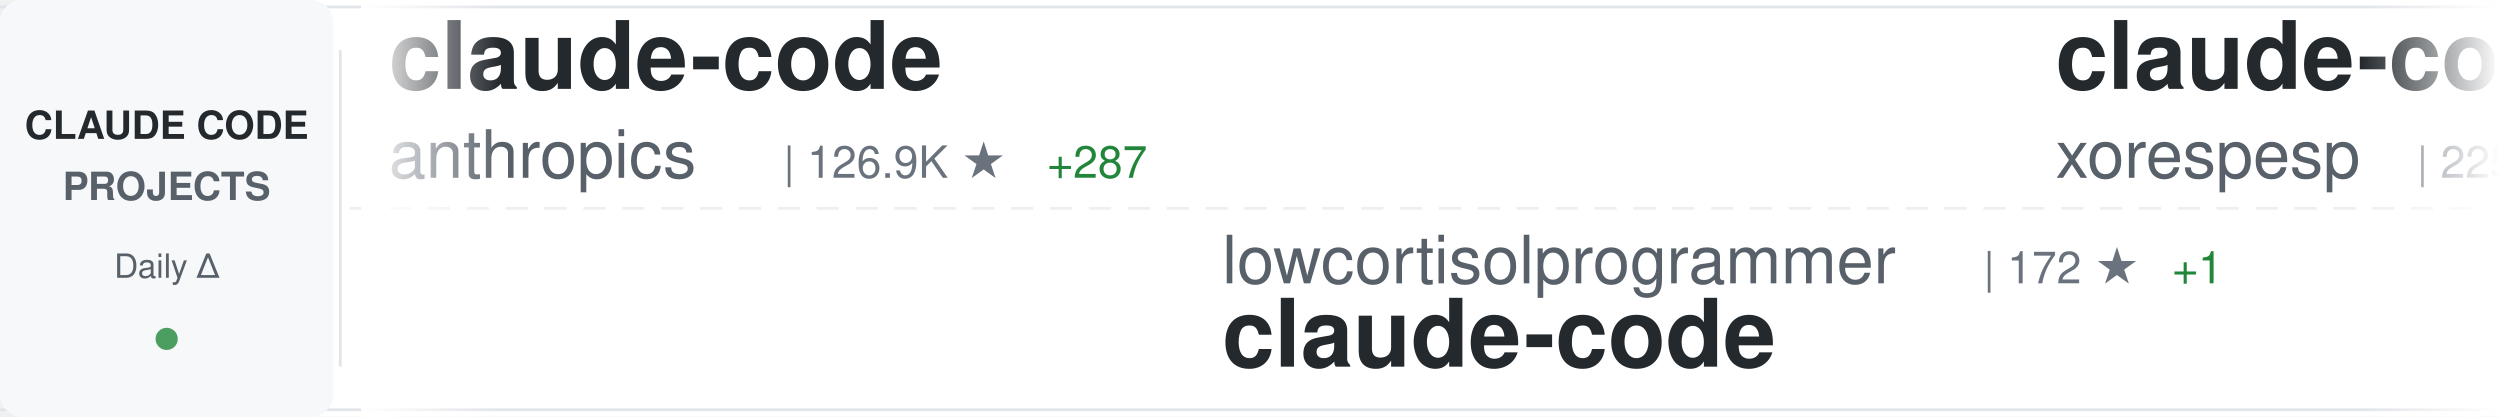
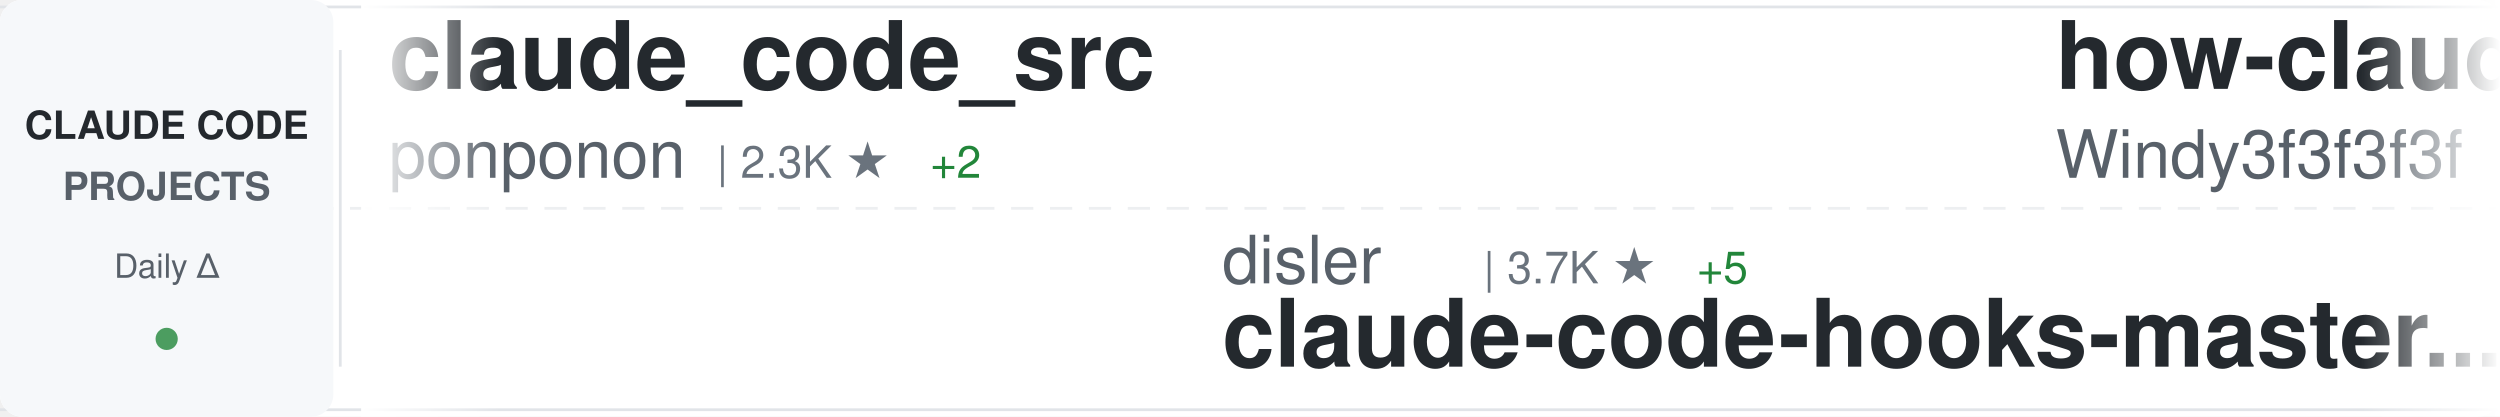
<svg xmlns="http://www.w3.org/2000/svg" width="900" height="150">
  <defs>
    <linearGradient id="awesomeLeftFade" x1="0%" y1="0%" x2="100%" y2="0%">
      <stop offset="0%" style="stop-color:#ffffff;stop-opacity:1" />
      <stop offset="100%" style="stop-color:#ffffff;stop-opacity:0" />
    </linearGradient>
    <linearGradient id="awesomeRightFade" x1="0%" y1="0%" x2="100%" y2="0%">
      <stop offset="0%" style="stop-color:#ffffff;stop-opacity:0" />
      <stop offset="100%" style="stop-color:#ffffff;stop-opacity:1" />
    </linearGradient>
  </defs>
  <rect width="900" height="150" fill="#ffffff" rx="8" />
  <rect x="0" y="2" width="900" height="1" fill="#e1e4e8" />
  <rect x="0" y="147" width="900" height="1" fill="#e1e4e8" />
  <line x1="0" y1="75" x2="900" y2="75" stroke="#e1e4e8" stroke-width="1" stroke-dasharray="8 6" opacity="0.6" />
  <rect x="0" y="0" width="120" height="150" fill="#f6f8fa" rx="8" />
  <text x="60" y="50" font-family="-apple-system, BlinkMacSystemFont, 'Segoe UI', Helvetica, Arial, sans-serif" font-size="14" font-weight="600" fill="#24292e" text-anchor="middle">CLAUDE CODE</text>
  <text x="60" y="72" font-family="-apple-system, BlinkMacSystemFont, 'Segoe UI', Helvetica, Arial, sans-serif" font-size="14" font-weight="600" fill="#586069" text-anchor="middle">PROJECTS</text>
  <text x="60" y="100" font-family="-apple-system, BlinkMacSystemFont, 'Segoe UI', Helvetica, Arial, sans-serif" font-size="12" font-weight="500" fill="#586069" text-anchor="middle">Daily Δ</text>
  <circle cx="60" cy="122" r="4" fill="#22863a" opacity="0.8" />
  <rect x="122" y="18" width="1" height="114" fill="#e1e4e8" />
  <clipPath id="awesomeTickerClip">
    <rect x="130" y="0" width="770" height="150" />
  </clipPath>
  <g clip-path="url(#awesomeTickerClip)">
    <g id="awesomeTickerItems">
      <animateTransform attributeName="transform" attributeType="XML" type="translate" from="0 0" to="-3000 0" dur="54s" repeatCount="indefinite" />
      <g transform="translate(0, 0)">
-         <text x="140" y="32" font-family="-apple-system, BlinkMacSystemFont, 'Segoe UI', Helvetica, Arial, sans-serif" font-size="34" font-weight="600" fill="#24292e">claude-code</text>
-         <text x="140" y="64" font-family="-apple-system, BlinkMacSystemFont, 'Segoe UI', Helvetica, Arial, sans-serif" font-size="24" font-weight="400" fill="#586069">anthropics</text>
-         <text x="282" y="64" font-family="-apple-system, BlinkMacSystemFont, 'Segoe UI', Helvetica, Arial, sans-serif" font-size="16" font-weight="500" fill="#6a737d">| 126.9K ★</text>
-         <text x="377" y="64" font-family="-apple-system, BlinkMacSystemFont, 'Segoe UI', Helvetica, Arial, sans-serif" font-size="16" font-weight="500" fill="#22863a"> +287</text>
+         <text x="140" y="32" font-family="-apple-system, BlinkMacSystemFont, 'Segoe UI', Helvetica, Arial, sans-serif" font-size="34" font-weight="600" fill="#24292e">claude_code_src</text>
+         <text x="140" y="64" font-family="-apple-system, BlinkMacSystemFont, 'Segoe UI', Helvetica, Arial, sans-serif" font-size="24" font-weight="400" fill="#586069">ponponon</text>
+         <text x="258" y="64" font-family="-apple-system, BlinkMacSystemFont, 'Segoe UI', Helvetica, Arial, sans-serif" font-size="16" font-weight="500" fill="#6a737d">| 2.3K ★</text>
+         <text x="335" y="64" font-family="-apple-system, BlinkMacSystemFont, 'Segoe UI', Helvetica, Arial, sans-serif" font-size="16" font-weight="500" fill="#22863a"> +2</text>
      </g>
      <g transform="translate(300, 0)">
-         <text x="140" y="102" font-family="-apple-system, BlinkMacSystemFont, 'Segoe UI', Helvetica, Arial, sans-serif" font-size="24" font-weight="400" fill="#586069">lowcortisolprogrammer</text>
-         <text x="414" y="102" font-family="-apple-system, BlinkMacSystemFont, 'Segoe UI', Helvetica, Arial, sans-serif" font-size="16" font-weight="500" fill="#6a737d">| 172 ★</text>
-         <text x="482" y="102" font-family="-apple-system, BlinkMacSystemFont, 'Segoe UI', Helvetica, Arial, sans-serif" font-size="16" font-weight="500" fill="#22863a"> +1</text>
+         <text x="140" y="102" font-family="-apple-system, BlinkMacSystemFont, 'Segoe UI', Helvetica, Arial, sans-serif" font-size="24" font-weight="400" fill="#586069">disler</text>
+         <text x="234" y="102" font-family="-apple-system, BlinkMacSystemFont, 'Segoe UI', Helvetica, Arial, sans-serif" font-size="16" font-weight="500" fill="#6a737d">| 3.7K ★</text>
+         <text x="311" y="102" font-family="-apple-system, BlinkMacSystemFont, 'Segoe UI', Helvetica, Arial, sans-serif" font-size="16" font-weight="500" fill="#22863a"> +5</text>
+         <text x="140" y="132" font-family="-apple-system, BlinkMacSystemFont, 'Segoe UI', Helvetica, Arial, sans-serif" font-size="34" font-weight="600" fill="#24292e">claude-code-hooks-master...</text>
+       </g>
+       <g transform="translate(600, 0)">
+         <text x="140" y="32" font-family="-apple-system, BlinkMacSystemFont, 'Segoe UI', Helvetica, Arial, sans-serif" font-size="34" font-weight="600" fill="#24292e">how-claude-code-works</text>
+         <text x="140" y="64" font-family="-apple-system, BlinkMacSystemFont, 'Segoe UI', Helvetica, Arial, sans-serif" font-size="24" font-weight="400" fill="#586069">Windy3f3f3f3f</text>
+         <text x="318" y="64" font-family="-apple-system, BlinkMacSystemFont, 'Segoe UI', Helvetica, Arial, sans-serif" font-size="16" font-weight="500" fill="#6a737d">| 2.5K ★</text>
+         <text x="395" y="64" font-family="-apple-system, BlinkMacSystemFont, 'Segoe UI', Helvetica, Arial, sans-serif" font-size="16" font-weight="500" fill="#22863a"> +8</text>
+       </g>
+       <g transform="translate(900, 0)">
+         <text x="140" y="102" font-family="-apple-system, BlinkMacSystemFont, 'Segoe UI', Helvetica, Arial, sans-serif" font-size="24" font-weight="400" fill="#586069">darcyegb</text>
+         <text x="258" y="102" font-family="-apple-system, BlinkMacSystemFont, 'Segoe UI', Helvetica, Arial, sans-serif" font-size="16" font-weight="500" fill="#6a737d">| 701 ★</text>
+         <text x="140" y="132" font-family="-apple-system, BlinkMacSystemFont, 'Segoe UI', Helvetica, Arial, sans-serif" font-size="34" font-weight="600" fill="#24292e">ClaudeCodeAgents</text>
+       </g>
+       <g transform="translate(1200, 0)">
+         <text x="140" y="32" font-family="-apple-system, BlinkMacSystemFont, 'Segoe UI', Helvetica, Arial, sans-serif" font-size="34" font-weight="600" fill="#24292e">claude-code</text>
+         <text x="140" y="64" font-family="-apple-system, BlinkMacSystemFont, 'Segoe UI', Helvetica, Arial, sans-serif" font-size="24" font-weight="400" fill="#586069">Onewon</text>
+         <text x="234" y="64" font-family="-apple-system, BlinkMacSystemFont, 'Segoe UI', Helvetica, Arial, sans-serif" font-size="16" font-weight="500" fill="#6a737d">| 181 ★</text>
+         <text x="302" y="64" font-family="-apple-system, BlinkMacSystemFont, 'Segoe UI', Helvetica, Arial, sans-serif" font-size="16" font-weight="500" fill="#22863a"> +1</text>
+       </g>
+       <g transform="translate(1500, 0)">
+         <text x="140" y="102" font-family="-apple-system, BlinkMacSystemFont, 'Segoe UI', Helvetica, Arial, sans-serif" font-size="24" font-weight="400" fill="#586069">ghuntley</text>
+         <text x="258" y="102" font-family="-apple-system, BlinkMacSystemFont, 'Segoe UI', Helvetica, Arial, sans-serif" font-size="16" font-weight="500" fill="#6a737d">| 979 ★</text>
+         <text x="326" y="102" font-family="-apple-system, BlinkMacSystemFont, 'Segoe UI', Helvetica, Arial, sans-serif" font-size="16" font-weight="500" fill="#22863a"> +1</text>
+         <text x="140" y="132" font-family="-apple-system, BlinkMacSystemFont, 'Segoe UI', Helvetica, Arial, sans-serif" font-size="34" font-weight="600" fill="#24292e">claude-code-source-code-...</text>
+       </g>
+       <g transform="translate(1800, 0)">
+         <text x="140" y="32" font-family="-apple-system, BlinkMacSystemFont, 'Segoe UI', Helvetica, Arial, sans-serif" font-size="34" font-weight="600" fill="#24292e">claude-code-analysis</text>
+         <text x="140" y="64" font-family="-apple-system, BlinkMacSystemFont, 'Segoe UI', Helvetica, Arial, sans-serif" font-size="24" font-weight="400" fill="#586069">liuup</text>
+         <text x="222" y="64" font-family="-apple-system, BlinkMacSystemFont, 'Segoe UI', Helvetica, Arial, sans-serif" font-size="16" font-weight="500" fill="#6a737d">| 2.8K ★</text>
+         <text x="299" y="64" font-family="-apple-system, BlinkMacSystemFont, 'Segoe UI', Helvetica, Arial, sans-serif" font-size="16" font-weight="500" fill="#22863a"> +27</text>
+       </g>
+       <g transform="translate(2100, 0)">
+         <text x="140" y="102" font-family="-apple-system, BlinkMacSystemFont, 'Segoe UI', Helvetica, Arial, sans-serif" font-size="24" font-weight="400" fill="#586069">yasasbanukaofficial</text>
+         <text x="390" y="102" font-family="-apple-system, BlinkMacSystemFont, 'Segoe UI', Helvetica, Arial, sans-serif" font-size="16" font-weight="500" fill="#6a737d">| 3.3K ★</text>
+         <text x="467" y="102" font-family="-apple-system, BlinkMacSystemFont, 'Segoe UI', Helvetica, Arial, sans-serif" font-size="16" font-weight="500" fill="#22863a"> +14</text>
        <text x="140" y="132" font-family="-apple-system, BlinkMacSystemFont, 'Segoe UI', Helvetica, Arial, sans-serif" font-size="34" font-weight="600" fill="#24292e">claude-code</text>
      </g>
-       <g transform="translate(600, 0)">
-         <text x="140" y="32" font-family="-apple-system, BlinkMacSystemFont, 'Segoe UI', Helvetica, Arial, sans-serif" font-size="34" font-weight="600" fill="#24292e">claude-code</text>
-         <text x="140" y="64" font-family="-apple-system, BlinkMacSystemFont, 'Segoe UI', Helvetica, Arial, sans-serif" font-size="24" font-weight="400" fill="#586069">xorespesp</text>
-         <text x="270" y="64" font-family="-apple-system, BlinkMacSystemFont, 'Segoe UI', Helvetica, Arial, sans-serif" font-size="16" font-weight="500" fill="#6a737d">| 225 ★</text>
-       </g>
-       <g transform="translate(900, 0)">
-         <text x="140" y="102" font-family="-apple-system, BlinkMacSystemFont, 'Segoe UI', Helvetica, Arial, sans-serif" font-size="24" font-weight="400" fill="#586069">nanocoai</text>
-         <text x="258" y="102" font-family="-apple-system, BlinkMacSystemFont, 'Segoe UI', Helvetica, Arial, sans-serif" font-size="16" font-weight="500" fill="#6a737d">| 29.5K ★</text>
-         <text x="344" y="102" font-family="-apple-system, BlinkMacSystemFont, 'Segoe UI', Helvetica, Arial, sans-serif" font-size="16" font-weight="500" fill="#22863a"> +48</text>
-         <text x="140" y="132" font-family="-apple-system, BlinkMacSystemFont, 'Segoe UI', Helvetica, Arial, sans-serif" font-size="34" font-weight="600" fill="#24292e">nanoclaw</text>
-       </g>
-       <g transform="translate(1200, 0)">
-         <text x="140" y="32" font-family="-apple-system, BlinkMacSystemFont, 'Segoe UI', Helvetica, Arial, sans-serif" font-size="34" font-weight="600" fill="#24292e">claude-code-security-rev...</text>
-         <text x="140" y="64" font-family="-apple-system, BlinkMacSystemFont, 'Segoe UI', Helvetica, Arial, sans-serif" font-size="24" font-weight="400" fill="#586069">anthropics</text>
-         <text x="282" y="64" font-family="-apple-system, BlinkMacSystemFont, 'Segoe UI', Helvetica, Arial, sans-serif" font-size="16" font-weight="500" fill="#6a737d">| 4.8K ★</text>
-         <text x="359" y="64" font-family="-apple-system, BlinkMacSystemFont, 'Segoe UI', Helvetica, Arial, sans-serif" font-size="16" font-weight="500" fill="#22863a"> +15</text>
-       </g>
-       <g transform="translate(1500, 0)">
-         <text x="140" y="102" font-family="-apple-system, BlinkMacSystemFont, 'Segoe UI', Helvetica, Arial, sans-serif" font-size="24" font-weight="400" fill="#586069">tanbiralam</text>
-         <text x="282" y="102" font-family="-apple-system, BlinkMacSystemFont, 'Segoe UI', Helvetica, Arial, sans-serif" font-size="16" font-weight="500" fill="#6a737d">| 1.8K ★</text>
-         <text x="359" y="102" font-family="-apple-system, BlinkMacSystemFont, 'Segoe UI', Helvetica, Arial, sans-serif" font-size="16" font-weight="500" fill="#22863a"> +10</text>
-         <text x="140" y="132" font-family="-apple-system, BlinkMacSystemFont, 'Segoe UI', Helvetica, Arial, sans-serif" font-size="34" font-weight="600" fill="#24292e">claude-code</text>
-       </g>
-       <g transform="translate(1800, 0)">
-         <text x="140" y="32" font-family="-apple-system, BlinkMacSystemFont, 'Segoe UI', Helvetica, Arial, sans-serif" font-size="34" font-weight="600" fill="#24292e">Claude-Code</text>
-         <text x="140" y="64" font-family="-apple-system, BlinkMacSystemFont, 'Segoe UI', Helvetica, Arial, sans-serif" font-size="24" font-weight="400" fill="#586069">pengchengneo</text>
-         <text x="306" y="64" font-family="-apple-system, BlinkMacSystemFont, 'Segoe UI', Helvetica, Arial, sans-serif" font-size="16" font-weight="500" fill="#6a737d">| 1.4K ★</text>
-         <text x="383" y="64" font-family="-apple-system, BlinkMacSystemFont, 'Segoe UI', Helvetica, Arial, sans-serif" font-size="16" font-weight="500" fill="#22863a"> +6</text>
-       </g>
-       <g transform="translate(2100, 0)">
-         <text x="140" y="102" font-family="-apple-system, BlinkMacSystemFont, 'Segoe UI', Helvetica, Arial, sans-serif" font-size="24" font-weight="400" fill="#586069">Hyper66666</text>
-         <text x="282" y="102" font-family="-apple-system, BlinkMacSystemFont, 'Segoe UI', Helvetica, Arial, sans-serif" font-size="16" font-weight="500" fill="#6a737d">| 215 ★</text>
-         <text x="140" y="132" font-family="-apple-system, BlinkMacSystemFont, 'Segoe UI', Helvetica, Arial, sans-serif" font-size="34" font-weight="600" fill="#24292e">claude-code-sourcemap</text>
-       </g>
      <g transform="translate(2400, 0)">
-         <text x="140" y="32" font-family="-apple-system, BlinkMacSystemFont, 'Segoe UI', Helvetica, Arial, sans-serif" font-size="34" font-weight="600" fill="#24292e">learn-claude-code</text>
-         <text x="140" y="64" font-family="-apple-system, BlinkMacSystemFont, 'Segoe UI', Helvetica, Arial, sans-serif" font-size="24" font-weight="400" fill="#586069">shareAI-lab</text>
-         <text x="294" y="64" font-family="-apple-system, BlinkMacSystemFont, 'Segoe UI', Helvetica, Arial, sans-serif" font-size="16" font-weight="500" fill="#6a737d">| 63.0K ★</text>
-         <text x="380" y="64" font-family="-apple-system, BlinkMacSystemFont, 'Segoe UI', Helvetica, Arial, sans-serif" font-size="16" font-weight="500" fill="#22863a"> +260</text>
+         <text x="140" y="32" font-family="-apple-system, BlinkMacSystemFont, 'Segoe UI', Helvetica, Arial, sans-serif" font-size="34" font-weight="600" fill="#24292e">Claude-Code-Game-Studios</text>
+         <text x="140" y="64" font-family="-apple-system, BlinkMacSystemFont, 'Segoe UI', Helvetica, Arial, sans-serif" font-size="24" font-weight="400" fill="#586069">Donchitos</text>
+         <text x="270" y="64" font-family="-apple-system, BlinkMacSystemFont, 'Segoe UI', Helvetica, Arial, sans-serif" font-size="16" font-weight="500" fill="#6a737d">| 20.2K ★</text>
+         <text x="356" y="64" font-family="-apple-system, BlinkMacSystemFont, 'Segoe UI', Helvetica, Arial, sans-serif" font-size="16" font-weight="500" fill="#22863a"> +139</text>
      </g>
      <g transform="translate(2700, 0)">
-         <text x="140" y="102" font-family="-apple-system, BlinkMacSystemFont, 'Segoe UI', Helvetica, Arial, sans-serif" font-size="24" font-weight="400" fill="#586069">codeaashu</text>
-         <text x="270" y="102" font-family="-apple-system, BlinkMacSystemFont, 'Segoe UI', Helvetica, Arial, sans-serif" font-size="16" font-weight="500" fill="#6a737d">| 2.7K ★</text>
-         <text x="347" y="102" font-family="-apple-system, BlinkMacSystemFont, 'Segoe UI', Helvetica, Arial, sans-serif" font-size="16" font-weight="500" fill="#22863a"> +8</text>
-         <text x="140" y="132" font-family="-apple-system, BlinkMacSystemFont, 'Segoe UI', Helvetica, Arial, sans-serif" font-size="34" font-weight="600" fill="#24292e">claude-code</text>
+         <text x="140" y="102" font-family="-apple-system, BlinkMacSystemFont, 'Segoe UI', Helvetica, Arial, sans-serif" font-size="24" font-weight="400" fill="#586069">guanshan</text>
+         <text x="258" y="102" font-family="-apple-system, BlinkMacSystemFont, 'Segoe UI', Helvetica, Arial, sans-serif" font-size="16" font-weight="500" fill="#6a737d">| 60 ★</text>
+         <text x="317" y="102" font-family="-apple-system, BlinkMacSystemFont, 'Segoe UI', Helvetica, Arial, sans-serif" font-size="16" font-weight="500" fill="#22863a"> +1</text>
+         <text x="140" y="132" font-family="-apple-system, BlinkMacSystemFont, 'Segoe UI', Helvetica, Arial, sans-serif" font-size="34" font-weight="600" fill="#24292e">ClaudeCode</text>
      </g>
      <g transform="translate(3000, 0)">
-         <text x="140" y="32" font-family="-apple-system, BlinkMacSystemFont, 'Segoe UI', Helvetica, Arial, sans-serif" font-size="34" font-weight="600" fill="#24292e">claude-code</text>
-         <text x="140" y="64" font-family="-apple-system, BlinkMacSystemFont, 'Segoe UI', Helvetica, Arial, sans-serif" font-size="24" font-weight="400" fill="#586069">anthropics</text>
-         <text x="282" y="64" font-family="-apple-system, BlinkMacSystemFont, 'Segoe UI', Helvetica, Arial, sans-serif" font-size="16" font-weight="500" fill="#6a737d">| 126.9K ★</text>
-         <text x="377" y="64" font-family="-apple-system, BlinkMacSystemFont, 'Segoe UI', Helvetica, Arial, sans-serif" font-size="16" font-weight="500" fill="#22863a"> +287</text>
+         <text x="140" y="32" font-family="-apple-system, BlinkMacSystemFont, 'Segoe UI', Helvetica, Arial, sans-serif" font-size="34" font-weight="600" fill="#24292e">claude_code_src</text>
+         <text x="140" y="64" font-family="-apple-system, BlinkMacSystemFont, 'Segoe UI', Helvetica, Arial, sans-serif" font-size="24" font-weight="400" fill="#586069">ponponon</text>
+         <text x="258" y="64" font-family="-apple-system, BlinkMacSystemFont, 'Segoe UI', Helvetica, Arial, sans-serif" font-size="16" font-weight="500" fill="#6a737d">| 2.3K ★</text>
+         <text x="335" y="64" font-family="-apple-system, BlinkMacSystemFont, 'Segoe UI', Helvetica, Arial, sans-serif" font-size="16" font-weight="500" fill="#22863a"> +2</text>
      </g>
      <g transform="translate(3300, 0)">
-         <text x="140" y="102" font-family="-apple-system, BlinkMacSystemFont, 'Segoe UI', Helvetica, Arial, sans-serif" font-size="24" font-weight="400" fill="#586069">lowcortisolprogrammer</text>
-         <text x="414" y="102" font-family="-apple-system, BlinkMacSystemFont, 'Segoe UI', Helvetica, Arial, sans-serif" font-size="16" font-weight="500" fill="#6a737d">| 172 ★</text>
-         <text x="482" y="102" font-family="-apple-system, BlinkMacSystemFont, 'Segoe UI', Helvetica, Arial, sans-serif" font-size="16" font-weight="500" fill="#22863a"> +1</text>
-         <text x="140" y="132" font-family="-apple-system, BlinkMacSystemFont, 'Segoe UI', Helvetica, Arial, sans-serif" font-size="34" font-weight="600" fill="#24292e">claude-code</text>
+         <text x="140" y="102" font-family="-apple-system, BlinkMacSystemFont, 'Segoe UI', Helvetica, Arial, sans-serif" font-size="24" font-weight="400" fill="#586069">disler</text>
+         <text x="234" y="102" font-family="-apple-system, BlinkMacSystemFont, 'Segoe UI', Helvetica, Arial, sans-serif" font-size="16" font-weight="500" fill="#6a737d">| 3.7K ★</text>
+         <text x="311" y="102" font-family="-apple-system, BlinkMacSystemFont, 'Segoe UI', Helvetica, Arial, sans-serif" font-size="16" font-weight="500" fill="#22863a"> +5</text>
+         <text x="140" y="132" font-family="-apple-system, BlinkMacSystemFont, 'Segoe UI', Helvetica, Arial, sans-serif" font-size="34" font-weight="600" fill="#24292e">claude-code-hooks-master...</text>
      </g>
      <g transform="translate(3600, 0)">
-         <text x="140" y="32" font-family="-apple-system, BlinkMacSystemFont, 'Segoe UI', Helvetica, Arial, sans-serif" font-size="34" font-weight="600" fill="#24292e">claude-code</text>
-         <text x="140" y="64" font-family="-apple-system, BlinkMacSystemFont, 'Segoe UI', Helvetica, Arial, sans-serif" font-size="24" font-weight="400" fill="#586069">xorespesp</text>
-         <text x="270" y="64" font-family="-apple-system, BlinkMacSystemFont, 'Segoe UI', Helvetica, Arial, sans-serif" font-size="16" font-weight="500" fill="#6a737d">| 225 ★</text>
+         <text x="140" y="32" font-family="-apple-system, BlinkMacSystemFont, 'Segoe UI', Helvetica, Arial, sans-serif" font-size="34" font-weight="600" fill="#24292e">how-claude-code-works</text>
+         <text x="140" y="64" font-family="-apple-system, BlinkMacSystemFont, 'Segoe UI', Helvetica, Arial, sans-serif" font-size="24" font-weight="400" fill="#586069">Windy3f3f3f3f</text>
+         <text x="318" y="64" font-family="-apple-system, BlinkMacSystemFont, 'Segoe UI', Helvetica, Arial, sans-serif" font-size="16" font-weight="500" fill="#6a737d">| 2.5K ★</text>
+         <text x="395" y="64" font-family="-apple-system, BlinkMacSystemFont, 'Segoe UI', Helvetica, Arial, sans-serif" font-size="16" font-weight="500" fill="#22863a"> +8</text>
      </g>
      <g transform="translate(3900, 0)">
-         <text x="140" y="102" font-family="-apple-system, BlinkMacSystemFont, 'Segoe UI', Helvetica, Arial, sans-serif" font-size="24" font-weight="400" fill="#586069">nanocoai</text>
-         <text x="258" y="102" font-family="-apple-system, BlinkMacSystemFont, 'Segoe UI', Helvetica, Arial, sans-serif" font-size="16" font-weight="500" fill="#6a737d">| 29.5K ★</text>
-         <text x="344" y="102" font-family="-apple-system, BlinkMacSystemFont, 'Segoe UI', Helvetica, Arial, sans-serif" font-size="16" font-weight="500" fill="#22863a"> +48</text>
-         <text x="140" y="132" font-family="-apple-system, BlinkMacSystemFont, 'Segoe UI', Helvetica, Arial, sans-serif" font-size="34" font-weight="600" fill="#24292e">nanoclaw</text>
+         <text x="140" y="102" font-family="-apple-system, BlinkMacSystemFont, 'Segoe UI', Helvetica, Arial, sans-serif" font-size="24" font-weight="400" fill="#586069">darcyegb</text>
+         <text x="258" y="102" font-family="-apple-system, BlinkMacSystemFont, 'Segoe UI', Helvetica, Arial, sans-serif" font-size="16" font-weight="500" fill="#6a737d">| 701 ★</text>
+         <text x="140" y="132" font-family="-apple-system, BlinkMacSystemFont, 'Segoe UI', Helvetica, Arial, sans-serif" font-size="34" font-weight="600" fill="#24292e">ClaudeCodeAgents</text>
      </g>
    </g>
  </g>
  <rect x="130" y="0" width="50" height="150" fill="url(#awesomeLeftFade)" />
  <rect x="850" y="0" width="50" height="150" fill="url(#awesomeRightFade)" />
</svg>
